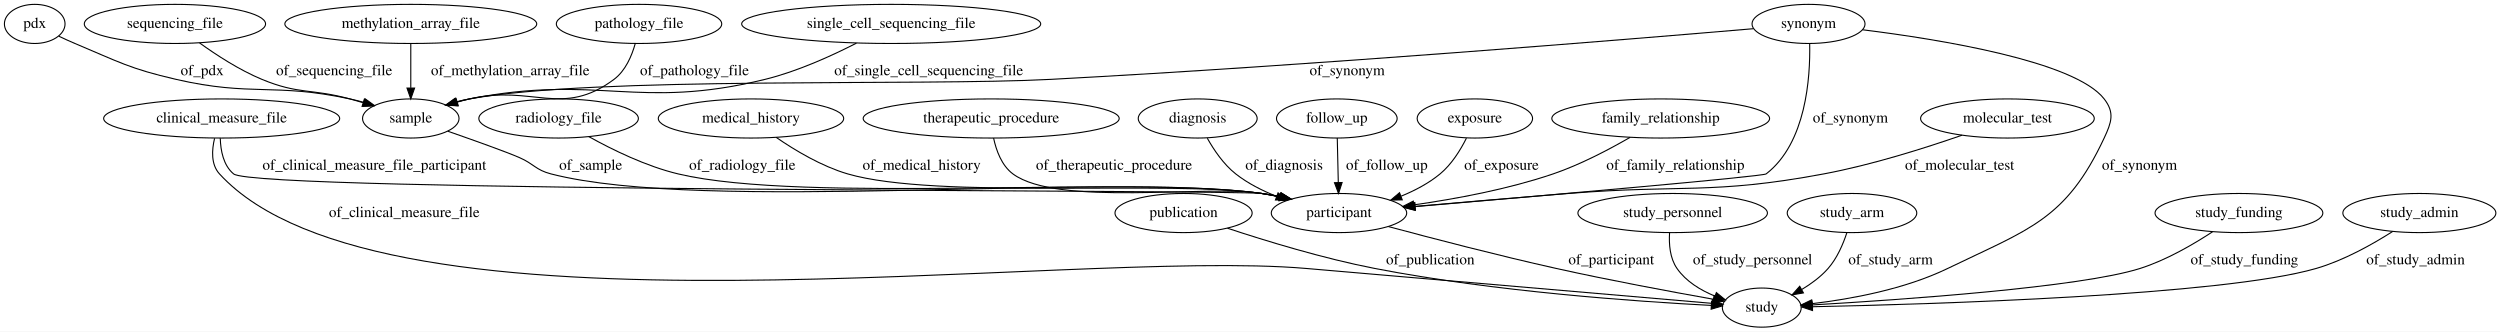
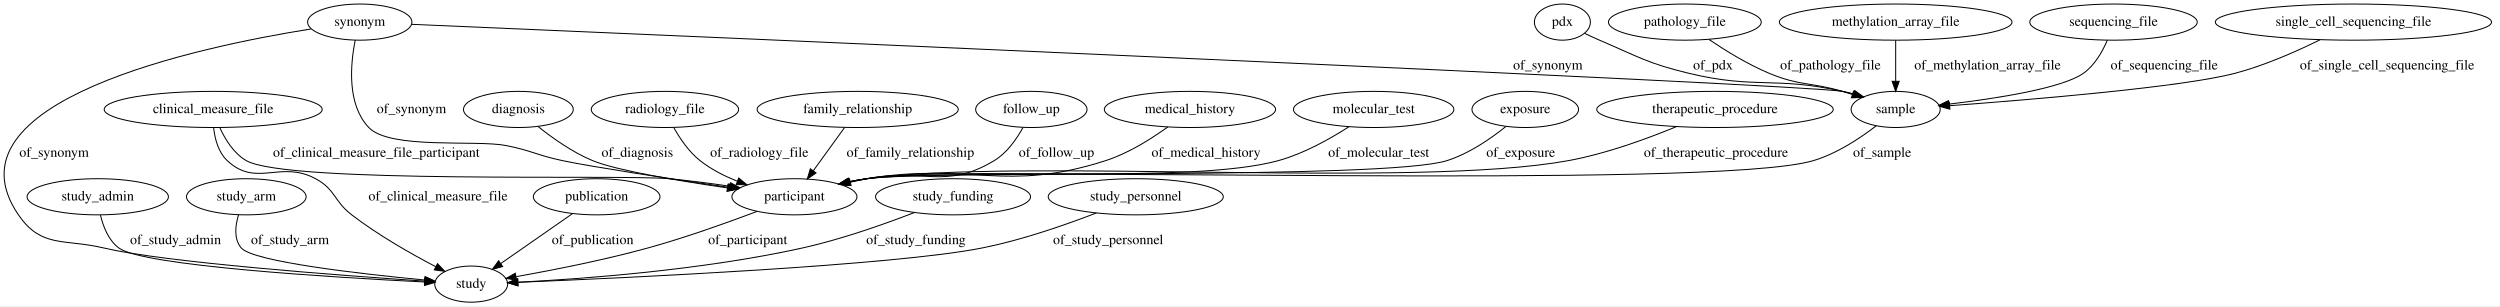
- <svg xmlns="http://www.w3.org/2000/svg" width="2300pt" height="305pt" viewBox="0.00 0.00 2300.14 305.00">
+ <svg xmlns="http://www.w3.org/2000/svg" width="2490pt" height="305pt" viewBox="0.00 0.00 2490.37 305.00">
  <g id="graph0" class="graph" transform="scale(1 1) rotate(0) translate(4 301)">
-     <polygon fill="#ffffff" stroke="transparent" points="-4,4 -4,-301 2296.141,-301 2296.141,4 -4,4" />
+     <polygon fill="#ffffff" stroke="transparent" points="-4,4 -4,-301 2486.372,-301 2486.372,4 -4,4" />
    <g id="node1" class="node">
-       <ellipse fill="none" stroke="#000000" cx="1227.947" cy="-105" rx="62.289" ry="18" />
-       <text text-anchor="middle" x="1227.947" y="-101.3" font-family="Times,serif" font-size="14.00" fill="#000000">participant</text>
+       <ellipse fill="none" stroke="#000000" cx="2340.372" cy="-279" rx="137.576" ry="18" />
+       <text text-anchor="middle" x="2340.372" y="-275.3" font-family="Times,serif" font-size="14.00" fill="#000000">single_cell_sequencing_file</text>
+     </g>
+     <g id="node2" class="node">
+       <ellipse fill="none" stroke="#000000" cx="1884.372" cy="-192" rx="44.393" ry="18" />
+       <text text-anchor="middle" x="1884.372" y="-188.3" font-family="Times,serif" font-size="14.00" fill="#000000">sample</text>
+     </g>
+     <g id="edge13" class="edge">
+       <path fill="none" stroke="#000000" d="M2307.258,-261.473C2284.121,-250.038 2252.159,-235.829 2222.372,-228 2170.102,-214.261 2019.598,-201.753 1938.189,-195.748" />
+       <polygon fill="#000000" stroke="#000000" points="1938.364,-192.251 1928.136,-195.013 1937.854,-199.233 1938.364,-192.251" />
+       <text text-anchor="middle" x="2373.872" y="-231.8" font-family="Times,serif" font-size="14.00" fill="#000000">of_single_cell_sequencing_file</text>
+     </g>
+     <g id="node8" class="node">
+       <ellipse fill="none" stroke="#000000" cx="787.372" cy="-105" rx="62.289" ry="18" />
+       <text text-anchor="middle" x="787.372" y="-101.3" font-family="Times,serif" font-size="14.00" fill="#000000">participant</text>
+     </g>
+     <g id="edge10" class="edge">
+       <path fill="none" stroke="#000000" d="M1864.964,-175.691C1849.213,-163.558 1825.842,-147.946 1802.372,-141 1701.884,-111.26 963.257,-136.796 859.372,-123 853.562,-122.228 847.544,-121.163 841.576,-119.932" />
+       <polygon fill="#000000" stroke="#000000" points="842.142,-116.473 831.622,-117.728 840.628,-123.307 842.142,-116.473" />
+       <text text-anchor="middle" x="1870.872" y="-144.8" font-family="Times,serif" font-size="14.00" fill="#000000">of_sample</text>
+     </g>
+     <g id="node3" class="node">
+       <ellipse fill="none" stroke="#000000" cx="93.372" cy="-105" rx="70.388" ry="18" />
+       <text text-anchor="middle" x="93.372" y="-101.3" font-family="Times,serif" font-size="14.00" fill="#000000">study_admin</text>
+     </g>
+     <g id="node16" class="node">
+       <ellipse fill="none" stroke="#000000" cx="465.372" cy="-18" rx="36.294" ry="18" />
+       <text text-anchor="middle" x="465.372" y="-14.3" font-family="Times,serif" font-size="14.00" fill="#000000">study</text>
+     </g>
+     <g id="edge6" class="edge">
+       <path fill="none" stroke="#000000" d="M96.069,-86.772C98.739,-75.492 104.013,-61.732 114.372,-54 138.278,-36.157 329.016,-24.625 418.865,-20.13" />
+       <polygon fill="#000000" stroke="#000000" points="419.23,-23.616 429.046,-19.629 418.887,-16.625 419.23,-23.616" />
+       <text text-anchor="middle" x="170.872" y="-57.8" font-family="Times,serif" font-size="14.00" fill="#000000">of_study_admin</text>
    </g>
    <g id="node4" class="node">
-       <ellipse fill="none" stroke="#000000" cx="1616.947" cy="-18" rx="36.294" ry="18" />
-       <text text-anchor="middle" x="1616.947" y="-14.3" font-family="Times,serif" font-size="14.00" fill="#000000">study</text>
+       <ellipse fill="none" stroke="#000000" cx="1552.372" cy="-279" rx="27.895" ry="18" />
+       <text text-anchor="middle" x="1552.372" y="-275.3" font-family="Times,serif" font-size="14.00" fill="#000000">pdx</text>
+     </g>
+     <g id="edge9" class="edge">
+       <path fill="none" stroke="#000000" d="M1574.514,-267.793C1579.369,-265.458 1584.511,-263.078 1589.372,-261 1628.164,-244.419 1637.355,-237.868 1678.372,-228 1744.942,-211.985 1764.587,-225.093 1831.372,-210 1834.947,-209.192 1838.62,-208.231 1842.283,-207.181" />
+       <polygon fill="#000000" stroke="#000000" points="1843.353,-210.513 1851.884,-204.232 1841.297,-203.822 1843.353,-210.513" />
+       <text text-anchor="middle" x="1702.372" y="-231.8" font-family="Times,serif" font-size="14.00" fill="#000000">of_pdx</text>
+     </g>
+     <g id="node5" class="node">
+       <ellipse fill="none" stroke="#000000" cx="241.372" cy="-105" rx="59.59" ry="18" />
+       <text text-anchor="middle" x="241.372" y="-101.3" font-family="Times,serif" font-size="14.00" fill="#000000">study_arm</text>
+     </g>
+     <g id="edge12" class="edge">
+       <path fill="none" stroke="#000000" d="M233.617,-86.977C230.308,-76.206 228.74,-62.925 236.372,-54 248.078,-40.309 355.412,-28.161 418.894,-22.093" />
+       <polygon fill="#000000" stroke="#000000" points="419.436,-25.558 429.065,-21.137 418.781,-18.588 419.436,-25.558" />
+       <text text-anchor="middle" x="284.872" y="-57.8" font-family="Times,serif" font-size="14.00" fill="#000000">of_study_arm</text>
+     </g>
+     <g id="node6" class="node">
+       <ellipse fill="none" stroke="#000000" cx="512.372" cy="-192" rx="54.691" ry="18" />
+       <text text-anchor="middle" x="512.372" y="-188.3" font-family="Times,serif" font-size="14.00" fill="#000000">diagnosis</text>
+     </g>
+     <g id="edge16" class="edge">
+       <path fill="none" stroke="#000000" d="M532.046,-174.95C546.223,-163.578 566.315,-149.252 586.372,-141 610.169,-131.209 671.615,-120.945 720.357,-113.894" />
+       <polygon fill="#000000" stroke="#000000" points="721.142,-117.318 730.547,-112.439 720.153,-110.388 721.142,-117.318" />
+       <text text-anchor="middle" x="630.872" y="-144.8" font-family="Times,serif" font-size="14.00" fill="#000000">of_diagnosis</text>
+     </g>
+     <g id="node7" class="node">
+       <ellipse fill="none" stroke="#000000" cx="658.372" cy="-192" rx="73.387" ry="18" />
+       <text text-anchor="middle" x="658.372" y="-188.3" font-family="Times,serif" font-size="14.00" fill="#000000">radiology_file</text>
+     </g>
+     <g id="edge3" class="edge">
+       <path fill="none" stroke="#000000" d="M667.216,-173.871C673.282,-163.06 682.24,-149.775 693.372,-141 704.305,-132.382 717.537,-125.641 730.577,-120.444" />
+       <polygon fill="#000000" stroke="#000000" points="731.857,-123.702 740.003,-116.928 729.411,-117.144 731.857,-123.702" />
+       <text text-anchor="middle" x="752.372" y="-144.8" font-family="Times,serif" font-size="14.00" fill="#000000">of_radiology_file</text>
+     </g>
+     <g id="edge14" class="edge">
+       <path fill="none" stroke="#000000" d="M750.3,-90.498C721.047,-79.435 679.034,-64.379 641.372,-54 597.313,-41.858 546.027,-31.821 510.224,-25.457" />
+       <polygon fill="#000000" stroke="#000000" points="510.55,-21.961 500.096,-23.682 509.341,-28.856 510.55,-21.961" />
+       <text text-anchor="middle" x="740.872" y="-57.8" font-family="Times,serif" font-size="14.00" fill="#000000">of_participant</text>
+     </g>
+     <g id="node9" class="node">
+       <ellipse fill="none" stroke="#000000" cx="208.372" cy="-192" rx="108.581" ry="18" />
+       <text text-anchor="middle" x="208.372" y="-188.3" font-family="Times,serif" font-size="14.00" fill="#000000">clinical_measure_file</text>
+     </g>
+     <g id="edge23" class="edge">
+       <path fill="none" stroke="#000000" d="M215.005,-173.836C220.262,-162.276 228.831,-148.174 241.372,-141 282.013,-117.752 615.753,-127.342 662.372,-123 682.171,-121.156 703.629,-118.359 723.087,-115.517" />
+       <polygon fill="#000000" stroke="#000000" points="723.685,-118.966 733.06,-114.031 722.654,-112.043 723.685,-118.966" />
+       <text text-anchor="middle" x="370.872" y="-144.8" font-family="Times,serif" font-size="14.00" fill="#000000">of_clinical_measure_file_participant</text>
+     </g>
+     <g id="edge11" class="edge">
+       <path fill="none" stroke="#000000" d="M208.816,-173.524C210.078,-162.583 213.523,-149.282 222.372,-141 251.518,-113.721 275.216,-141.914 310.372,-123 330.299,-112.279 328.433,-100.791 346.372,-87 372.729,-66.736 405.612,-48.106 430.128,-35.326" />
+       <polygon fill="#000000" stroke="#000000" points="431.789,-38.407 439.083,-30.723 428.589,-32.182 431.789,-38.407" />
+       <text text-anchor="middle" x="432.372" y="-101.3" font-family="Times,serif" font-size="14.00" fill="#000000">of_clinical_measure_file</text>
+     </g>
+     <g id="node10" class="node">
+       <ellipse fill="none" stroke="#000000" cx="1674.372" cy="-279" rx="76.087" ry="18" />
+       <text text-anchor="middle" x="1674.372" y="-275.3" font-family="Times,serif" font-size="14.00" fill="#000000">pathology_file</text>
+     </g>
+     <g id="edge5" class="edge">
+       <path fill="none" stroke="#000000" d="M1698.315,-261.755C1714.577,-250.738 1736.945,-236.901 1758.372,-228 1789.232,-215.181 1799.3,-219.382 1831.372,-210 1834.543,-209.072 1837.807,-208.074 1841.082,-207.039" />
+       <polygon fill="#000000" stroke="#000000" points="1842.435,-210.28 1850.865,-203.863 1840.273,-203.622 1842.435,-210.28" />
+       <text text-anchor="middle" x="1819.372" y="-231.8" font-family="Times,serif" font-size="14.00" fill="#000000">of_pathology_file</text>
+     </g>
+     <g id="node11" class="node">
+       <ellipse fill="none" stroke="#000000" cx="850.372" cy="-192" rx="100.182" ry="18" />
+       <text text-anchor="middle" x="850.372" y="-188.3" font-family="Times,serif" font-size="14.00" fill="#000000">family_relationship</text>
+     </g>
+     <g id="edge15" class="edge">
+       <path fill="none" stroke="#000000" d="M837.318,-173.974C828.305,-161.526 816.18,-144.782 806.134,-130.909" />
+       <polygon fill="#000000" stroke="#000000" points="808.893,-128.752 800.193,-122.706 803.224,-132.858 808.893,-128.752" />
+       <text text-anchor="middle" x="902.872" y="-144.8" font-family="Times,serif" font-size="14.00" fill="#000000">of_family_relationship</text>
+     </g>
+     <g id="node12" class="node">
+       <ellipse fill="none" stroke="#000000" cx="1023.372" cy="-192" rx="55.491" ry="18" />
+       <text text-anchor="middle" x="1023.372" y="-188.3" font-family="Times,serif" font-size="14.00" fill="#000000">follow_up</text>
+     </g>
+     <g id="edge1" class="edge">
+       <path fill="none" stroke="#000000" d="M1015.005,-173.946C1008.763,-162.588 999.117,-148.674 986.372,-141 937.534,-111.593 915.323,-133.928 859.372,-123 854.077,-121.966 848.587,-120.788 843.109,-119.542" />
+       <polygon fill="#000000" stroke="#000000" points="843.839,-116.118 833.304,-117.241 842.24,-122.933 843.839,-116.118" />
+       <text text-anchor="middle" x="1048.372" y="-144.8" font-family="Times,serif" font-size="14.00" fill="#000000">of_follow_up</text>
+     </g>
+     <g id="node13" class="node">
+       <ellipse fill="none" stroke="#000000" cx="1884.372" cy="-279" rx="115.88" ry="18" />
+       <text text-anchor="middle" x="1884.372" y="-275.3" font-family="Times,serif" font-size="14.00" fill="#000000">methylation_array_file</text>
+     </g>
+     <g id="edge24" class="edge">
+       <path fill="none" stroke="#000000" d="M1884.372,-260.974C1884.372,-249.192 1884.372,-233.561 1884.372,-220.158" />
+       <polygon fill="#000000" stroke="#000000" points="1887.872,-220.003 1884.372,-210.003 1880.872,-220.003 1887.872,-220.003" />
+       <text text-anchor="middle" x="1975.872" y="-231.8" font-family="Times,serif" font-size="14.00" fill="#000000">of_methylation_array_file</text>
+     </g>
+     <g id="node14" class="node">
+       <ellipse fill="none" stroke="#000000" cx="590.372" cy="-105" rx="63.089" ry="18" />
+       <text text-anchor="middle" x="590.372" y="-101.3" font-family="Times,serif" font-size="14.00" fill="#000000">publication</text>
+     </g>
+     <g id="edge21" class="edge">
+       <path fill="none" stroke="#000000" d="M566.271,-88.225C545.853,-74.015 516.509,-53.592 494.725,-38.43" />
+       <polygon fill="#000000" stroke="#000000" points="496.695,-35.537 486.488,-32.697 492.697,-41.282 496.695,-35.537" />
+       <text text-anchor="middle" x="586.372" y="-57.8" font-family="Times,serif" font-size="14.00" fill="#000000">of_publication</text>
+     </g>
+     <g id="node15" class="node">
+       <ellipse fill="none" stroke="#000000" cx="354.372" cy="-279" rx="51.991" ry="18" />
+       <text text-anchor="middle" x="354.372" y="-275.3" font-family="Times,serif" font-size="14.00" fill="#000000">synonym</text>
+     </g>
+     <g id="edge19" class="edge">
+       <path fill="none" stroke="#000000" d="M405.986,-276.787C663.192,-265.733 1795.607,-216.769 1831.372,-210 1835.024,-209.309 1838.768,-208.422 1842.495,-207.414" />
+       <polygon fill="#000000" stroke="#000000" points="1843.659,-210.72 1852.245,-204.513 1841.662,-204.011 1843.659,-210.72" />
+       <text text-anchor="middle" x="1537.872" y="-231.8" font-family="Times,serif" font-size="14.00" fill="#000000">of_synonym</text>
+     </g>
+     <g id="edge17" class="edge">
+       <path fill="none" stroke="#000000" d="M349.86,-261.068C345.166,-237.713 341.248,-197.145 363.372,-174 384.589,-151.803 470.255,-161.985 500.372,-156 525.644,-150.978 531.162,-146.325 556.372,-141 586.998,-134.531 664.573,-122.789 721.407,-114.476" />
+       <polygon fill="#000000" stroke="#000000" points="722.015,-117.925 731.405,-113.018 721.005,-110.998 722.015,-117.925" />
+       <text text-anchor="middle" x="405.872" y="-188.3" font-family="Times,serif" font-size="14.00" fill="#000000">of_synonym</text>
+     </g>
+     <g id="edge18" class="edge">
+       <path fill="none" stroke="#000000" d="M305.872,-272.19C194.704,-254.482 -63.165,-200.278 14.372,-87 37.262,-53.559 59.953,-63.404 99.372,-54 158.916,-39.795 334.603,-26.672 419.037,-20.98" />
+       <polygon fill="#000000" stroke="#000000" points="419.366,-24.466 429.11,-20.307 418.899,-17.482 419.366,-24.466" />
+       <text text-anchor="middle" x="49.872" y="-144.8" font-family="Times,serif" font-size="14.00" fill="#000000">of_synonym</text>
+     </g>
+     <g id="node17" class="node">
+       <ellipse fill="none" stroke="#000000" cx="1181.372" cy="-192" rx="85.285" ry="18" />
+       <text text-anchor="middle" x="1181.372" y="-188.3" font-family="Times,serif" font-size="14.00" fill="#000000">medical_history</text>
+     </g>
+     <g id="edge7" class="edge">
+       <path fill="none" stroke="#000000" d="M1159.27,-174.572C1143.104,-162.868 1120.114,-148.299 1097.372,-141 996.367,-108.582 964.093,-139.925 859.372,-123 853.887,-122.114 848.206,-121.015 842.552,-119.801" />
+       <polygon fill="#000000" stroke="#000000" points="842.977,-116.308 832.451,-117.511 841.43,-123.135 842.977,-116.308" />
+       <text text-anchor="middle" x="1197.372" y="-144.8" font-family="Times,serif" font-size="14.00" fill="#000000">of_medical_history</text>
+     </g>
+     <g id="node18" class="node">
+       <ellipse fill="none" stroke="#000000" cx="945.372" cy="-105" rx="77.187" ry="18" />
+       <text text-anchor="middle" x="945.372" y="-101.3" font-family="Times,serif" font-size="14.00" fill="#000000">study_funding</text>
+     </g>
+     <g id="edge2" class="edge">
+       <path fill="none" stroke="#000000" d="M906.877,-89.3C876.965,-77.744 834.175,-62.604 795.372,-54 695.971,-31.96 576.606,-23.195 512.168,-19.879" />
+       <polygon fill="#000000" stroke="#000000" points="512.091,-16.371 501.93,-19.375 511.746,-23.363 512.091,-16.371" />
+       <text text-anchor="middle" x="908.372" y="-57.8" font-family="Times,serif" font-size="14.00" fill="#000000">of_study_funding</text>
+     </g>
+     <g id="node19" class="node">
+       <ellipse fill="none" stroke="#000000" cx="2101.372" cy="-279" rx="83.386" ry="18" />
+       <text text-anchor="middle" x="2101.372" y="-275.3" font-family="Times,serif" font-size="14.00" fill="#000000">sequencing_file</text>
+     </g>
+     <g id="edge20" class="edge">
+       <path fill="none" stroke="#000000" d="M2095.195,-260.949C2090.425,-249.742 2082.702,-235.997 2071.372,-228 2050.234,-213.08 1985.043,-202.947 1937.568,-197.325" />
+       <polygon fill="#000000" stroke="#000000" points="1937.762,-193.824 1927.428,-196.16 1936.963,-200.779 1937.762,-193.824" />
+       <text text-anchor="middle" x="2151.872" y="-231.8" font-family="Times,serif" font-size="14.00" fill="#000000">of_sequencing_file</text>
+     </g>
+     <g id="node20" class="node">
+       <ellipse fill="none" stroke="#000000" cx="1364.372" cy="-192" rx="79.886" ry="18" />
+       <text text-anchor="middle" x="1364.372" y="-188.3" font-family="Times,serif" font-size="14.00" fill="#000000">molecular_test</text>
+     </g>
+     <g id="edge25" class="edge">
+       <path fill="none" stroke="#000000" d="M1339.882,-174.859C1321.429,-162.967 1295.003,-148.046 1269.372,-141 1181.436,-116.826 949.621,-136.126 859.372,-123 853.654,-122.168 847.73,-121.076 841.848,-119.839" />
+       <polygon fill="#000000" stroke="#000000" points="842.554,-116.411 832.031,-117.643 841.026,-123.242 842.554,-116.411" />
+       <text text-anchor="middle" x="1369.372" y="-144.8" font-family="Times,serif" font-size="14.00" fill="#000000">of_molecular_test</text>
+     </g>
+     <g id="node21" class="node">
+       <ellipse fill="none" stroke="#000000" cx="1515.372" cy="-192" rx="53.091" ry="18" />
+       <text text-anchor="middle" x="1515.372" y="-188.3" font-family="Times,serif" font-size="14.00" fill="#000000">exposure</text>
+     </g>
+     <g id="edge22" class="edge">
+       <path fill="none" stroke="#000000" d="M1496.095,-175.024C1481.192,-163.049 1459.44,-147.95 1437.372,-141 1376.086,-121.699 923.014,-131.842 859.372,-123 853.649,-122.205 847.722,-121.136 841.837,-119.914" />
+       <polygon fill="#000000" stroke="#000000" points="842.539,-116.484 832.018,-117.733 841.022,-123.318 842.539,-116.484" />
+       <text text-anchor="middle" x="1510.872" y="-144.8" font-family="Times,serif" font-size="14.00" fill="#000000">of_exposure</text>
+     </g>
+     <g id="node22" class="node">
+       <ellipse fill="none" stroke="#000000" cx="1704.372" cy="-192" rx="117.779" ry="18" />
+       <text text-anchor="middle" x="1704.372" y="-188.3" font-family="Times,serif" font-size="14.00" fill="#000000">therapeutic_procedure</text>
    </g>
    <g id="edge8" class="edge">
-       <path fill="none" stroke="#000000" d="M1273.43,-92.552C1313.844,-81.695 1374.606,-65.869 1427.947,-54 1476.973,-43.091 1533.611,-32.577 1572.005,-25.758" />
-       <polygon fill="#000000" stroke="#000000" points="1573.089,-29.121 1582.329,-23.936 1571.872,-22.227 1573.089,-29.121" />
-       <text text-anchor="middle" x="1478.447" y="-57.8" font-family="Times,serif" font-size="14.00" fill="#000000">of_participant</text>
-     </g>
-     <g id="node2" class="node">
-       <ellipse fill="none" stroke="#000000" cx="1084.947" cy="-105" rx="63.089" ry="18" />
-       <text text-anchor="middle" x="1084.947" y="-101.3" font-family="Times,serif" font-size="14.00" fill="#000000">publication</text>
-     </g>
-     <g id="edge24" class="edge">
-       <path fill="none" stroke="#000000" d="M1125.333,-91.027C1160.679,-79.347 1213.632,-63.169 1260.947,-54 1370.728,-32.726 1502.141,-23.57 1570.485,-20.009" />
-       <polygon fill="#000000" stroke="#000000" points="1570.689,-23.504 1580.5,-19.504 1570.336,-16.513 1570.689,-23.504" />
-       <text text-anchor="middle" x="1311.947" y="-57.8" font-family="Times,serif" font-size="14.00" fill="#000000">of_publication</text>
-     </g>
-     <g id="node3" class="node">
-       <ellipse fill="none" stroke="#000000" cx="907.947" cy="-192" rx="117.779" ry="18" />
-       <text text-anchor="middle" x="907.947" y="-188.3" font-family="Times,serif" font-size="14.00" fill="#000000">therapeutic_procedure</text>
-     </g>
-     <g id="edge3" class="edge">
-       <path fill="none" stroke="#000000" d="M910.161,-173.964C912.561,-162.613 917.556,-148.701 927.947,-141 968.96,-110.608 1106.581,-131.302 1156.947,-123 1162.28,-122.121 1167.799,-121.038 1173.295,-119.842" />
-       <polygon fill="#000000" stroke="#000000" points="1174.154,-123.236 1183.119,-117.589 1172.59,-116.413 1174.154,-123.236" />
-       <text text-anchor="middle" x="1020.947" y="-144.8" font-family="Times,serif" font-size="14.00" fill="#000000">of_therapeutic_procedure</text>
-     </g>
-     <g id="node5" class="node">
-       <ellipse fill="none" stroke="#000000" cx="1842.947" cy="-192" rx="79.886" ry="18" />
-       <text text-anchor="middle" x="1842.947" y="-188.3" font-family="Times,serif" font-size="14.00" fill="#000000">molecular_test</text>
-     </g>
-     <g id="edge2" class="edge">
-       <path fill="none" stroke="#000000" d="M1801.209,-176.637C1767.382,-164.864 1718.232,-149.277 1673.947,-141 1570.98,-121.756 1543.356,-131.452 1438.947,-123 1391.99,-119.199 1339.176,-114.693 1298.133,-111.141" />
-       <polygon fill="#000000" stroke="#000000" points="1298.228,-107.636 1287.963,-110.259 1297.623,-114.609 1298.228,-107.636" />
-       <text text-anchor="middle" x="1798.947" y="-144.8" font-family="Times,serif" font-size="14.00" fill="#000000">of_molecular_test</text>
-     </g>
-     <g id="node6" class="node">
-       <ellipse fill="none" stroke="#000000" cx="373.947" cy="-192" rx="44.393" ry="18" />
-       <text text-anchor="middle" x="373.947" y="-188.3" font-family="Times,serif" font-size="14.00" fill="#000000">sample</text>
-     </g>
-     <g id="edge20" class="edge">
-       <path fill="none" stroke="#000000" d="M407.88,-180.321C431.861,-171.965 461.813,-161.295 473.947,-156 487.247,-150.196 488.896,-144.624 502.947,-141 643.728,-104.688 1012.939,-142.986 1156.947,-123 1162.458,-122.235 1168.159,-121.206 1173.824,-120.025" />
-       <polygon fill="#000000" stroke="#000000" points="1174.94,-123.362 1183.933,-117.761 1173.41,-116.531 1174.94,-123.362" />
-       <text text-anchor="middle" x="539.447" y="-144.8" font-family="Times,serif" font-size="14.00" fill="#000000">of_sample</text>
-     </g>
-     <g id="node7" class="node">
-       <ellipse fill="none" stroke="#000000" cx="583.947" cy="-279" rx="76.087" ry="18" />
-       <text text-anchor="middle" x="583.947" y="-275.3" font-family="Times,serif" font-size="14.00" fill="#000000">pathology_file</text>
-     </g>
-     <g id="edge17" class="edge">
-       <path fill="none" stroke="#000000" d="M580.434,-260.844C577.28,-249.593 571.458,-235.839 560.947,-228 513.132,-192.338 486.052,-223.491 427.947,-210 424.317,-209.157 420.584,-208.172 416.857,-207.104" />
-       <polygon fill="#000000" stroke="#000000" points="417.669,-203.693 407.083,-204.128 415.63,-210.389 417.669,-203.693" />
-       <text text-anchor="middle" x="634.947" y="-231.8" font-family="Times,serif" font-size="14.00" fill="#000000">of_pathology_file</text>
-     </g>
-     <g id="node8" class="node">
-       <ellipse fill="none" stroke="#000000" cx="199.947" cy="-192" rx="108.581" ry="18" />
-       <text text-anchor="middle" x="199.947" y="-188.3" font-family="Times,serif" font-size="14.00" fill="#000000">clinical_measure_file</text>
-     </g>
-     <g id="edge19" class="edge">
-       <path fill="none" stroke="#000000" d="M198.669,-173.798C198.964,-162.529 201.507,-148.771 210.947,-141 231.24,-124.297 1130.899,-126.502 1156.947,-123 1162.461,-122.259 1168.164,-121.245 1173.83,-120.074" />
-       <polygon fill="#000000" stroke="#000000" points="1174.942,-123.412 1183.941,-117.82 1173.419,-116.579 1174.942,-123.412" />
-       <text text-anchor="middle" x="340.447" y="-144.8" font-family="Times,serif" font-size="14.00" fill="#000000">of_clinical_measure_file_participant</text>
-     </g>
-     <g id="edge11" class="edge">
-       <path fill="none" stroke="#000000" d="M193.431,-173.763C190.822,-162.911 190.043,-149.622 197.947,-141 348.686,23.422 975.715,-73.214 1197.947,-54 1333.418,-42.287 1493.538,-28.563 1570.743,-21.953" />
-       <polygon fill="#000000" stroke="#000000" points="1571.411,-25.409 1581.076,-21.069 1570.813,-18.435 1571.411,-25.409" />
-       <text text-anchor="middle" x="367.947" y="-101.3" font-family="Times,serif" font-size="14.00" fill="#000000">of_clinical_measure_file</text>
-     </g>
-     <g id="node9" class="node">
-       <ellipse fill="none" stroke="#000000" cx="509.947" cy="-192" rx="73.387" ry="18" />
-       <text text-anchor="middle" x="509.947" y="-188.3" font-family="Times,serif" font-size="14.00" fill="#000000">radiology_file</text>
-     </g>
-     <g id="edge16" class="edge">
-       <path fill="none" stroke="#000000" d="M537.757,-175.289C559.342,-163.282 590.46,-148.023 619.947,-141 736.099,-113.335 1038.73,-139.768 1156.947,-123 1162.377,-122.23 1167.992,-121.208 1173.576,-120.042" />
-       <polygon fill="#000000" stroke="#000000" points="1174.554,-123.41 1183.547,-117.809 1173.024,-116.579 1174.554,-123.41" />
-       <text text-anchor="middle" x="678.947" y="-144.8" font-family="Times,serif" font-size="14.00" fill="#000000">of_radiology_file</text>
-     </g>
-     <g id="node10" class="node">
-       <ellipse fill="none" stroke="#000000" cx="815.947" cy="-279" rx="137.576" ry="18" />
-       <text text-anchor="middle" x="815.947" y="-275.3" font-family="Times,serif" font-size="14.00" fill="#000000">single_cell_sequencing_file</text>
-     </g>
-     <g id="edge10" class="edge">
-       <path fill="none" stroke="#000000" d="M784.018,-261.337C761.295,-249.684 729.649,-235.273 699.947,-228 582.271,-199.184 546.83,-233.346 427.947,-210 424.076,-209.24 420.099,-208.279 416.144,-207.198" />
-       <polygon fill="#000000" stroke="#000000" points="417.01,-203.805 406.427,-204.313 415.017,-210.515 417.01,-203.805" />
-       <text text-anchor="middle" x="850.447" y="-231.8" font-family="Times,serif" font-size="14.00" fill="#000000">of_single_cell_sequencing_file</text>
-     </g>
-     <g id="node11" class="node">
-       <ellipse fill="none" stroke="#000000" cx="686.947" cy="-192" rx="85.285" ry="18" />
-       <text text-anchor="middle" x="686.947" y="-188.3" font-family="Times,serif" font-size="14.00" fill="#000000">medical_history</text>
-     </g>
-     <g id="edge14" class="edge">
-       <path fill="none" stroke="#000000" d="M710.098,-174.628C727.291,-162.788 751.842,-148.03 775.947,-141 857.318,-117.268 1073.11,-135.478 1156.947,-123 1162.372,-122.193 1167.983,-121.147 1173.565,-119.965" />
-       <polygon fill="#000000" stroke="#000000" points="1174.55,-123.331 1183.533,-117.714 1173.008,-116.503 1174.55,-123.331" />
-       <text text-anchor="middle" x="843.947" y="-144.8" font-family="Times,serif" font-size="14.00" fill="#000000">of_medical_history</text>
-     </g>
-     <g id="node12" class="node">
-       <ellipse fill="none" stroke="#000000" cx="27.948" cy="-279" rx="27.895" ry="18" />
-       <text text-anchor="middle" x="27.948" y="-275.3" font-family="Times,serif" font-size="14.00" fill="#000000">pdx</text>
-     </g>
-     <g id="edge15" class="edge">
-       <path fill="none" stroke="#000000" d="M50.068,-267.741C54.924,-265.409 60.072,-263.043 64.948,-261 105.397,-244.047 115.209,-237.849 157.947,-228 227.679,-211.93 247.983,-225.023 317.947,-210 322.104,-209.108 326.389,-208.03 330.651,-206.85" />
-       <polygon fill="#000000" stroke="#000000" points="331.881,-210.136 340.483,-203.952 329.902,-203.422 331.881,-210.136" />
-       <text text-anchor="middle" x="181.947" y="-231.8" font-family="Times,serif" font-size="14.00" fill="#000000">of_pdx</text>
-     </g>
-     <g id="node13" class="node">
-       <ellipse fill="none" stroke="#000000" cx="1534.947" cy="-105" rx="87.185" ry="18" />
-       <text text-anchor="middle" x="1534.947" y="-101.3" font-family="Times,serif" font-size="14.00" fill="#000000">study_personnel</text>
-     </g>
-     <g id="edge1" class="edge">
-       <path fill="none" stroke="#000000" d="M1532.105,-86.983C1531.421,-76.478 1532.349,-63.474 1538.947,-54 1547.247,-42.083 1560.516,-34.024 1573.775,-28.611" />
-       <polygon fill="#000000" stroke="#000000" points="1575.158,-31.832 1583.356,-25.12 1572.762,-25.255 1575.158,-31.832" />
-       <text text-anchor="middle" x="1608.447" y="-57.8" font-family="Times,serif" font-size="14.00" fill="#000000">of_study_personnel</text>
-     </g>
-     <g id="node14" class="node">
-       <ellipse fill="none" stroke="#000000" cx="1699.947" cy="-105" rx="59.59" ry="18" />
-       <text text-anchor="middle" x="1699.947" y="-101.3" font-family="Times,serif" font-size="14.00" fill="#000000">study_arm</text>
-     </g>
-     <g id="edge7" class="edge">
-       <path fill="none" stroke="#000000" d="M1695.229,-86.932C1691.78,-76.409 1686.236,-63.404 1677.947,-54 1671.249,-46.4 1662.544,-39.964 1653.819,-34.728" />
-       <polygon fill="#000000" stroke="#000000" points="1655.241,-31.515 1644.801,-29.709 1651.837,-37.631 1655.241,-31.515" />
-       <text text-anchor="middle" x="1735.447" y="-57.8" font-family="Times,serif" font-size="14.00" fill="#000000">of_study_arm</text>
-     </g>
-     <g id="node15" class="node">
-       <ellipse fill="none" stroke="#000000" cx="1659.947" cy="-279" rx="51.991" ry="18" />
-       <text text-anchor="middle" x="1659.947" y="-275.3" font-family="Times,serif" font-size="14.00" fill="#000000">synonym</text>
+       <path fill="none" stroke="#000000" d="M1665.917,-174.874C1636.982,-162.906 1596.008,-147.884 1558.372,-141 1405.523,-113.043 1013.336,-143.969 859.372,-123 853.647,-122.22 847.718,-121.161 841.833,-119.945" />
+       <polygon fill="#000000" stroke="#000000" points="842.533,-116.515 832.013,-117.771 841.02,-123.35 842.533,-116.515" />
+       <text text-anchor="middle" x="1705.372" y="-144.8" font-family="Times,serif" font-size="14.00" fill="#000000">of_therapeutic_procedure</text>
+     </g>
+     <g id="node23" class="node">
+       <ellipse fill="none" stroke="#000000" cx="1127.372" cy="-105" rx="87.185" ry="18" />
+       <text text-anchor="middle" x="1127.372" y="-101.3" font-family="Times,serif" font-size="14.00" fill="#000000">study_personnel</text>
    </g>
    <g id="edge4" class="edge">
-       <path fill="none" stroke="#000000" d="M1661.012,-260.523C1661.635,-229.956 1657.821,-169.423 1620.947,-141 1617.782,-138.56 1410.268,-120.537 1298.107,-110.954" />
-       <polygon fill="#000000" stroke="#000000" points="1298.151,-107.445 1287.89,-110.082 1297.556,-114.42 1298.151,-107.445" />
-       <text text-anchor="middle" x="1698.447" y="-188.3" font-family="Times,serif" font-size="14.00" fill="#000000">of_synonym</text>
-     </g>
-     <g id="edge5" class="edge">
-       <path fill="none" stroke="#000000" d="M1709.629,-273.627C1780.458,-264.827 1904.912,-244.751 1931.947,-210 1941.772,-197.372 1938.734,-188.489 1931.947,-174 1896.611,-98.556 1862.923,-90.32 1787.947,-54 1748.436,-34.859 1698.951,-25.855 1663.396,-21.643" />
-       <polygon fill="#000000" stroke="#000000" points="1663.619,-18.147 1653.296,-20.531 1662.853,-25.105 1663.619,-18.147" />
-       <text text-anchor="middle" x="1964.447" y="-144.8" font-family="Times,serif" font-size="14.00" fill="#000000">of_synonym</text>
-     </g>
-     <g id="edge6" class="edge">
-       <path fill="none" stroke="#000000" d="M1609.267,-274.603C1494.376,-264.788 1205.263,-240.936 962.947,-228 844.16,-221.658 545.031,-231.026 427.947,-210 424.011,-209.293 419.97,-208.36 415.956,-207.29" />
-       <polygon fill="#000000" stroke="#000000" points="416.687,-203.857 406.106,-204.398 414.715,-210.573 416.687,-203.857" />
-       <text text-anchor="middle" x="1235.447" y="-231.8" font-family="Times,serif" font-size="14.00" fill="#000000">of_synonym</text>
-     </g>
-     <g id="node16" class="node">
-       <ellipse fill="none" stroke="#000000" cx="156.947" cy="-279" rx="83.386" ry="18" />
-       <text text-anchor="middle" x="156.947" y="-275.3" font-family="Times,serif" font-size="14.00" fill="#000000">sequencing_file</text>
-     </g>
-     <g id="edge18" class="edge">
-       <path fill="none" stroke="#000000" d="M179.563,-261.544C194.971,-250.438 216.255,-236.581 236.947,-228 271.013,-213.874 282.355,-219.653 317.947,-210 321.828,-208.947 325.84,-207.793 329.851,-206.593" />
-       <polygon fill="#000000" stroke="#000000" points="331.216,-209.835 339.743,-203.547 329.156,-203.145 331.216,-209.835" />
-       <text text-anchor="middle" x="303.447" y="-231.8" font-family="Times,serif" font-size="14.00" fill="#000000">of_sequencing_file</text>
-     </g>
-     <g id="node17" class="node">
-       <ellipse fill="none" stroke="#000000" cx="2055.948" cy="-105" rx="77.187" ry="18" />
-       <text text-anchor="middle" x="2055.948" y="-101.3" font-family="Times,serif" font-size="14.00" fill="#000000">study_funding</text>
-     </g>
-     <g id="edge22" class="edge">
-       <path fill="none" stroke="#000000" d="M2031.715,-87.794C2014.067,-76.195 1989.117,-61.661 1964.947,-54 1910.02,-36.59 1745.359,-25.212 1663.79,-20.488" />
-       <polygon fill="#000000" stroke="#000000" points="1663.506,-16.966 1653.324,-19.892 1663.108,-23.955 1663.506,-16.966" />
-       <text text-anchor="middle" x="2060.948" y="-57.8" font-family="Times,serif" font-size="14.00" fill="#000000">of_study_funding</text>
-     </g>
-     <g id="node18" class="node">
-       <ellipse fill="none" stroke="#000000" cx="1097.947" cy="-192" rx="54.691" ry="18" />
-       <text text-anchor="middle" x="1097.947" y="-188.3" font-family="Times,serif" font-size="14.00" fill="#000000">diagnosis</text>
-     </g>
-     <g id="edge13" class="edge">
-       <path fill="none" stroke="#000000" d="M1106.781,-173.858C1112.843,-163.041 1121.8,-149.756 1132.947,-141 1143.997,-132.321 1157.37,-125.558 1170.549,-120.358" />
-       <polygon fill="#000000" stroke="#000000" points="1171.905,-123.588 1180.076,-116.843 1169.482,-117.021 1171.905,-123.588" />
-       <text text-anchor="middle" x="1177.447" y="-144.8" font-family="Times,serif" font-size="14.00" fill="#000000">of_diagnosis</text>
-     </g>
-     <g id="node19" class="node">
-       <ellipse fill="none" stroke="#000000" cx="1225.947" cy="-192" rx="55.491" ry="18" />
-       <text text-anchor="middle" x="1225.947" y="-188.3" font-family="Times,serif" font-size="14.00" fill="#000000">follow_up</text>
-     </g>
-     <g id="edge12" class="edge">
-       <path fill="none" stroke="#000000" d="M1226.362,-173.974C1226.633,-162.192 1226.992,-146.561 1227.3,-133.158" />
-       <polygon fill="#000000" stroke="#000000" points="1230.803,-133.081 1227.534,-123.003 1223.805,-132.92 1230.803,-133.081" />
-       <text text-anchor="middle" x="1271.947" y="-144.8" font-family="Times,serif" font-size="14.00" fill="#000000">of_follow_up</text>
-     </g>
-     <g id="node20" class="node">
-       <ellipse fill="none" stroke="#000000" cx="2221.948" cy="-105" rx="70.388" ry="18" />
-       <text text-anchor="middle" x="2221.948" y="-101.3" font-family="Times,serif" font-size="14.00" fill="#000000">study_admin</text>
-     </g>
-     <g id="edge9" class="edge">
-       <path fill="none" stroke="#000000" d="M2197.4,-88.061C2178.919,-76.27 2152.482,-61.386 2126.948,-54 2040.732,-29.061 1772.479,-21.058 1663.589,-18.797" />
-       <polygon fill="#000000" stroke="#000000" points="1663.628,-15.297 1653.56,-18.596 1663.488,-22.296 1663.628,-15.297" />
-       <text text-anchor="middle" x="2218.448" y="-57.8" font-family="Times,serif" font-size="14.00" fill="#000000">of_study_admin</text>
-     </g>
-     <g id="node21" class="node">
-       <ellipse fill="none" stroke="#000000" cx="1352.947" cy="-192" rx="53.091" ry="18" />
-       <text text-anchor="middle" x="1352.947" y="-188.3" font-family="Times,serif" font-size="14.00" fill="#000000">exposure</text>
-     </g>
-     <g id="edge21" class="edge">
-       <path fill="none" stroke="#000000" d="M1345.188,-173.876C1339.765,-163.066 1331.59,-149.781 1320.947,-141 1310.519,-132.395 1297.798,-125.69 1285.155,-120.526" />
-       <polygon fill="#000000" stroke="#000000" points="1286.132,-117.153 1275.541,-116.872 1283.645,-123.696 1286.132,-117.153" />
-       <text text-anchor="middle" x="1377.447" y="-144.8" font-family="Times,serif" font-size="14.00" fill="#000000">of_exposure</text>
-     </g>
-     <g id="node22" class="node">
-       <ellipse fill="none" stroke="#000000" cx="373.947" cy="-279" rx="115.88" ry="18" />
-       <text text-anchor="middle" x="373.947" y="-275.3" font-family="Times,serif" font-size="14.00" fill="#000000">methylation_array_file</text>
-     </g>
-     <g id="edge23" class="edge">
-       <path fill="none" stroke="#000000" d="M373.947,-260.974C373.947,-249.192 373.947,-233.561 373.947,-220.158" />
-       <polygon fill="#000000" stroke="#000000" points="377.448,-220.003 373.947,-210.003 370.448,-220.003 377.448,-220.003" />
-       <text text-anchor="middle" x="465.447" y="-231.8" font-family="Times,serif" font-size="14.00" fill="#000000">of_methylation_array_file</text>
-     </g>
-     <g id="node23" class="node">
-       <ellipse fill="none" stroke="#000000" cx="1523.947" cy="-192" rx="100.182" ry="18" />
-       <text text-anchor="middle" x="1523.947" y="-188.3" font-family="Times,serif" font-size="14.00" fill="#000000">family_relationship</text>
-     </g>
-     <g id="edge25" class="edge">
-       <path fill="none" stroke="#000000" d="M1495.913,-174.72C1476.611,-163.544 1450.021,-149.539 1424.947,-141 1383.557,-126.905 1335.291,-117.971 1296.893,-112.528" />
-       <polygon fill="#000000" stroke="#000000" points="1297.23,-109.041 1286.847,-111.151 1296.28,-115.977 1297.23,-109.041" />
-       <text text-anchor="middle" x="1537.447" y="-144.8" font-family="Times,serif" font-size="14.00" fill="#000000">of_family_relationship</text>
+       <path fill="none" stroke="#000000" d="M1088.166,-88.892C1057.687,-77.119 1014.055,-61.886 974.372,-54 886.604,-36.557 620.376,-24.225 512.01,-19.8" />
+       <polygon fill="#000000" stroke="#000000" points="511.855,-16.291 501.722,-19.384 511.572,-23.285 511.855,-16.291" />
+       <text text-anchor="middle" x="1099.872" y="-57.8" font-family="Times,serif" font-size="14.00" fill="#000000">of_study_personnel</text>
    </g>
  </g>
</svg>
